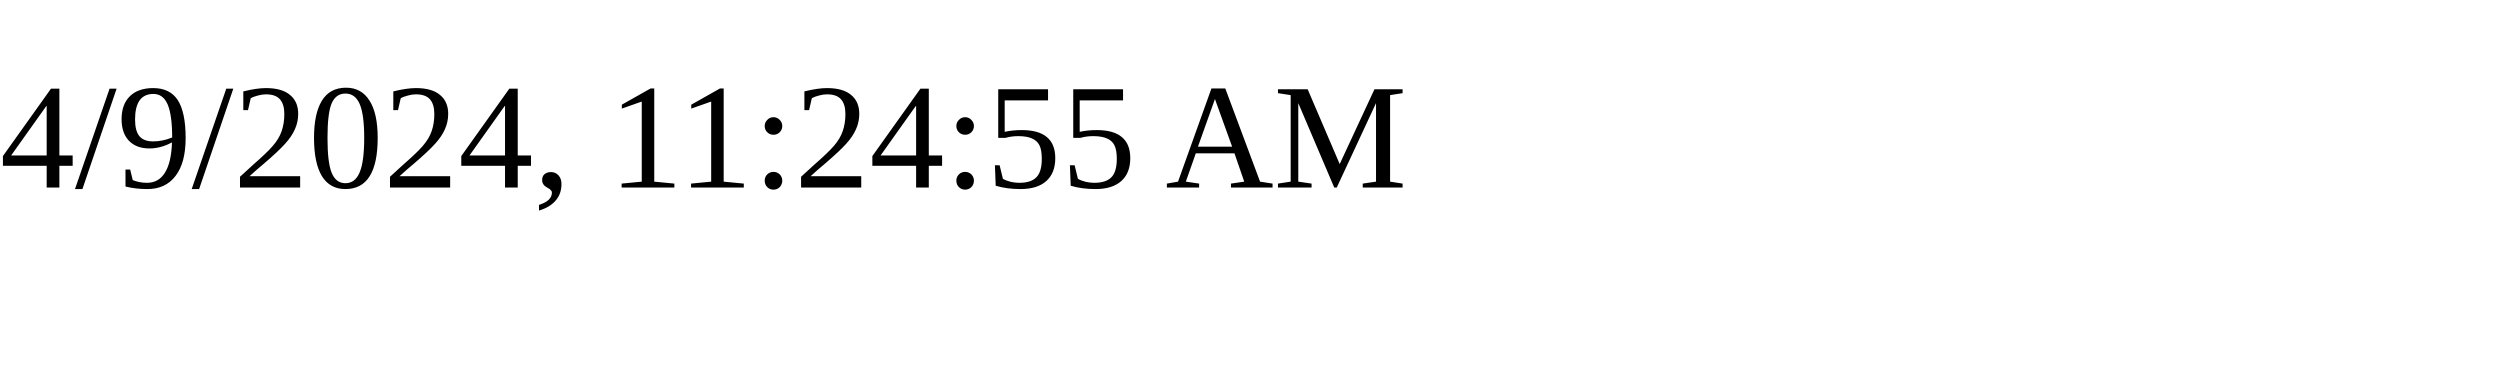
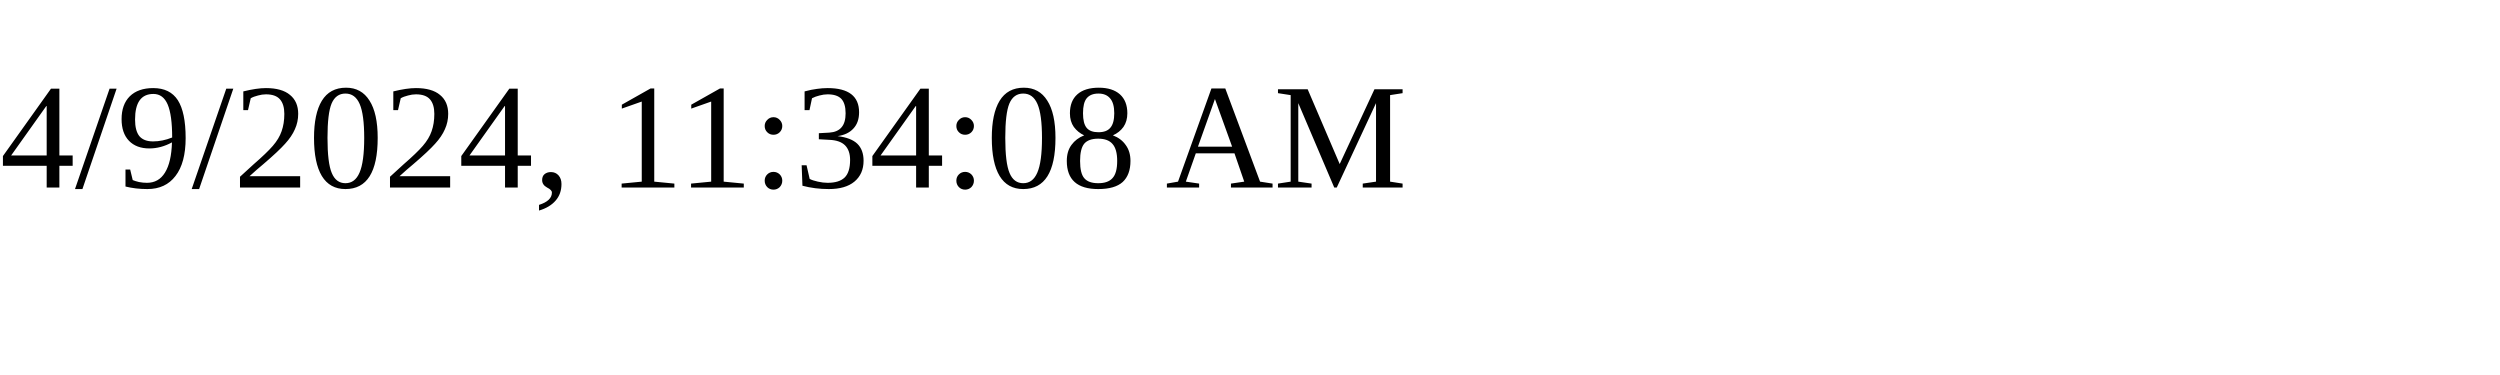
<svg xmlns="http://www.w3.org/2000/svg" height="30" width="200">
-   <text x="0" y="15">4/9/2024, 11:24:55 AM</text>
+   <text x="0" y="15">4/9/2024, 11:34:08 AM</text>
</svg>
